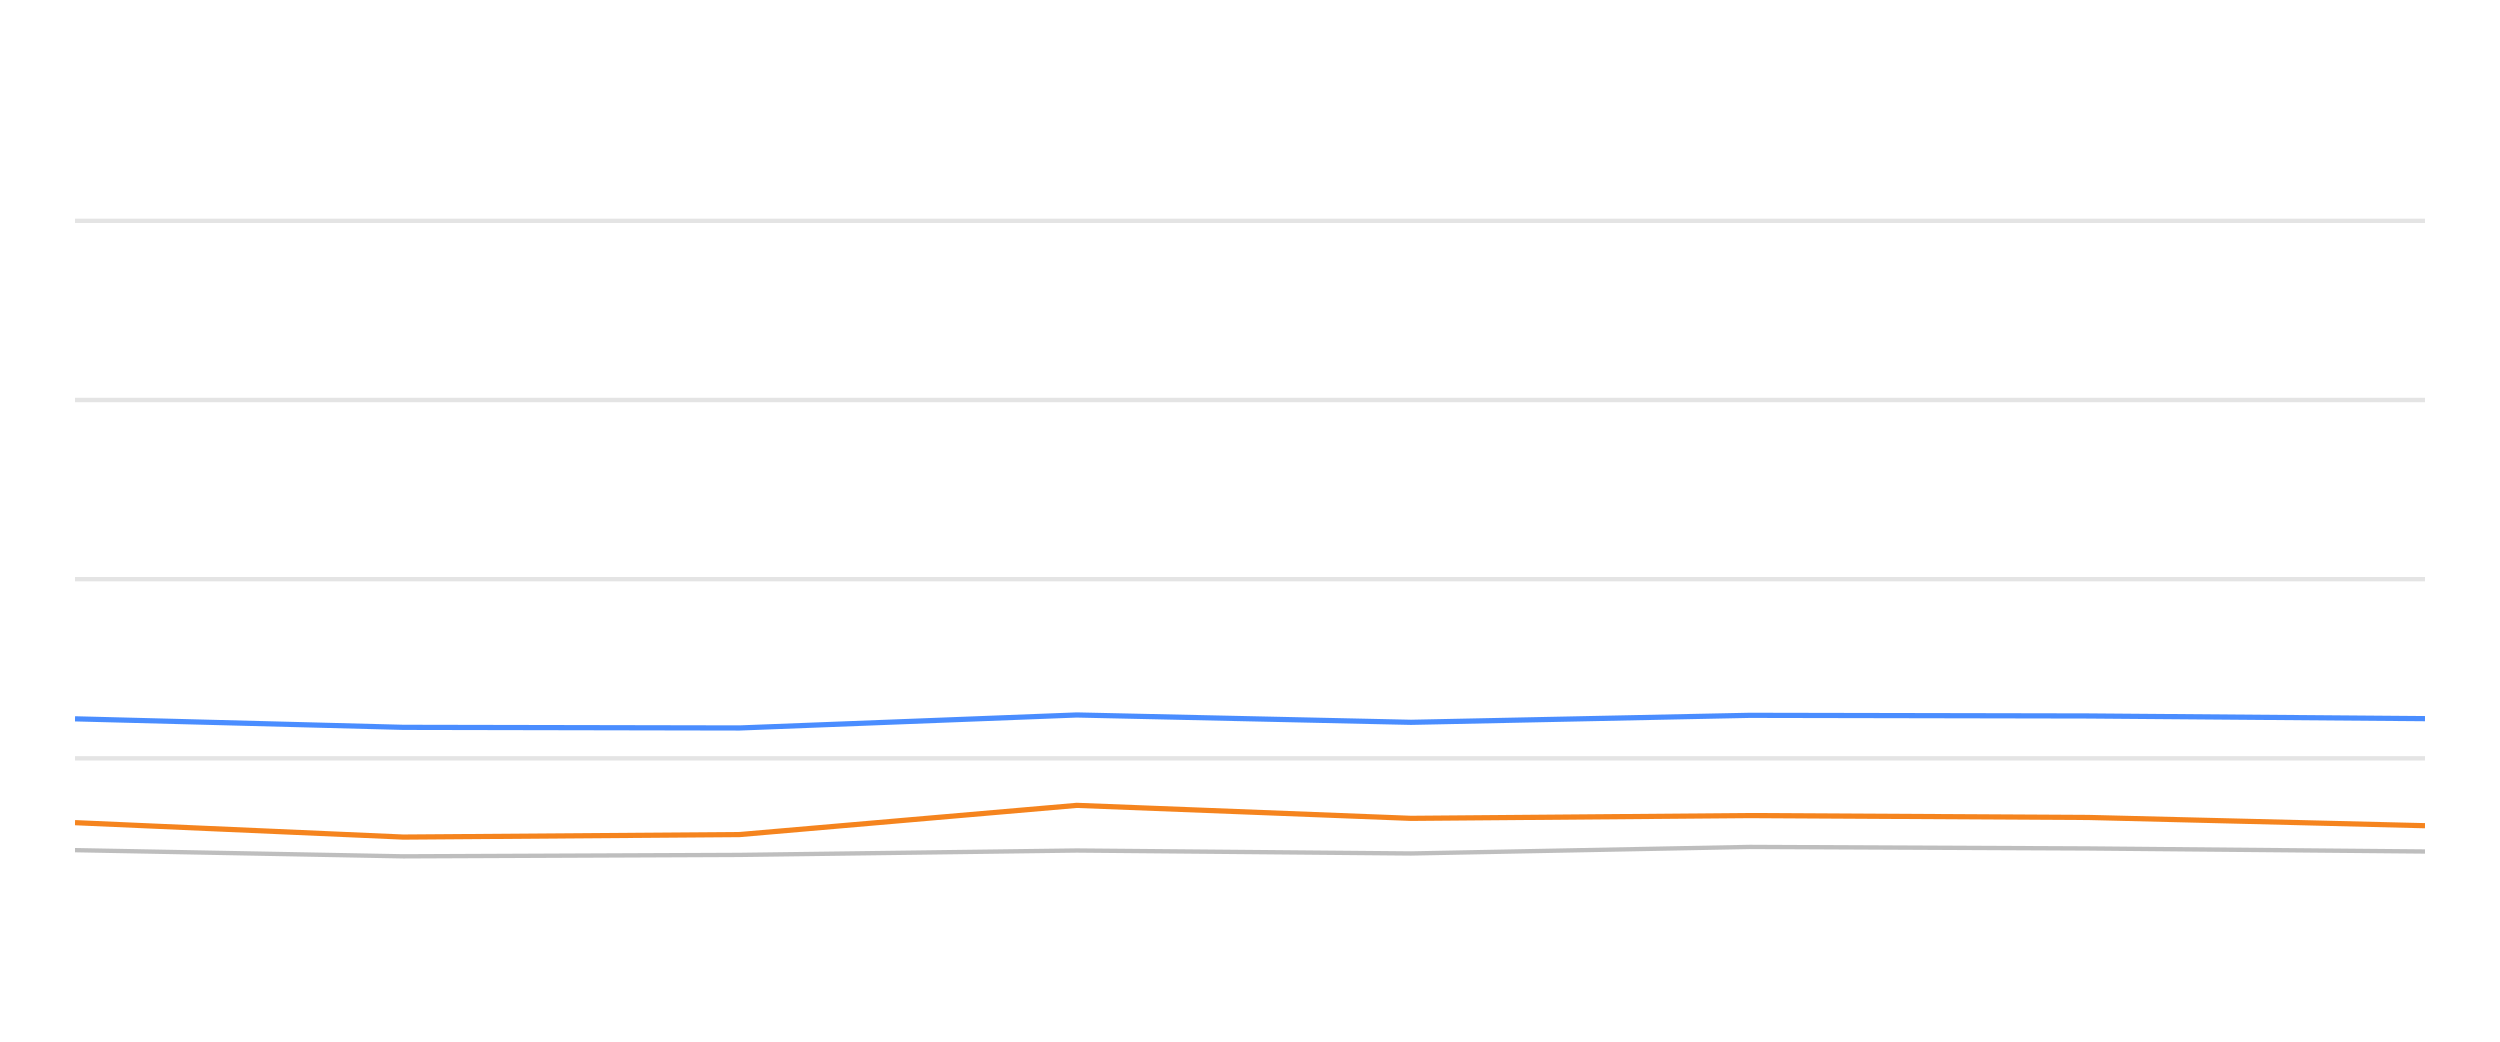
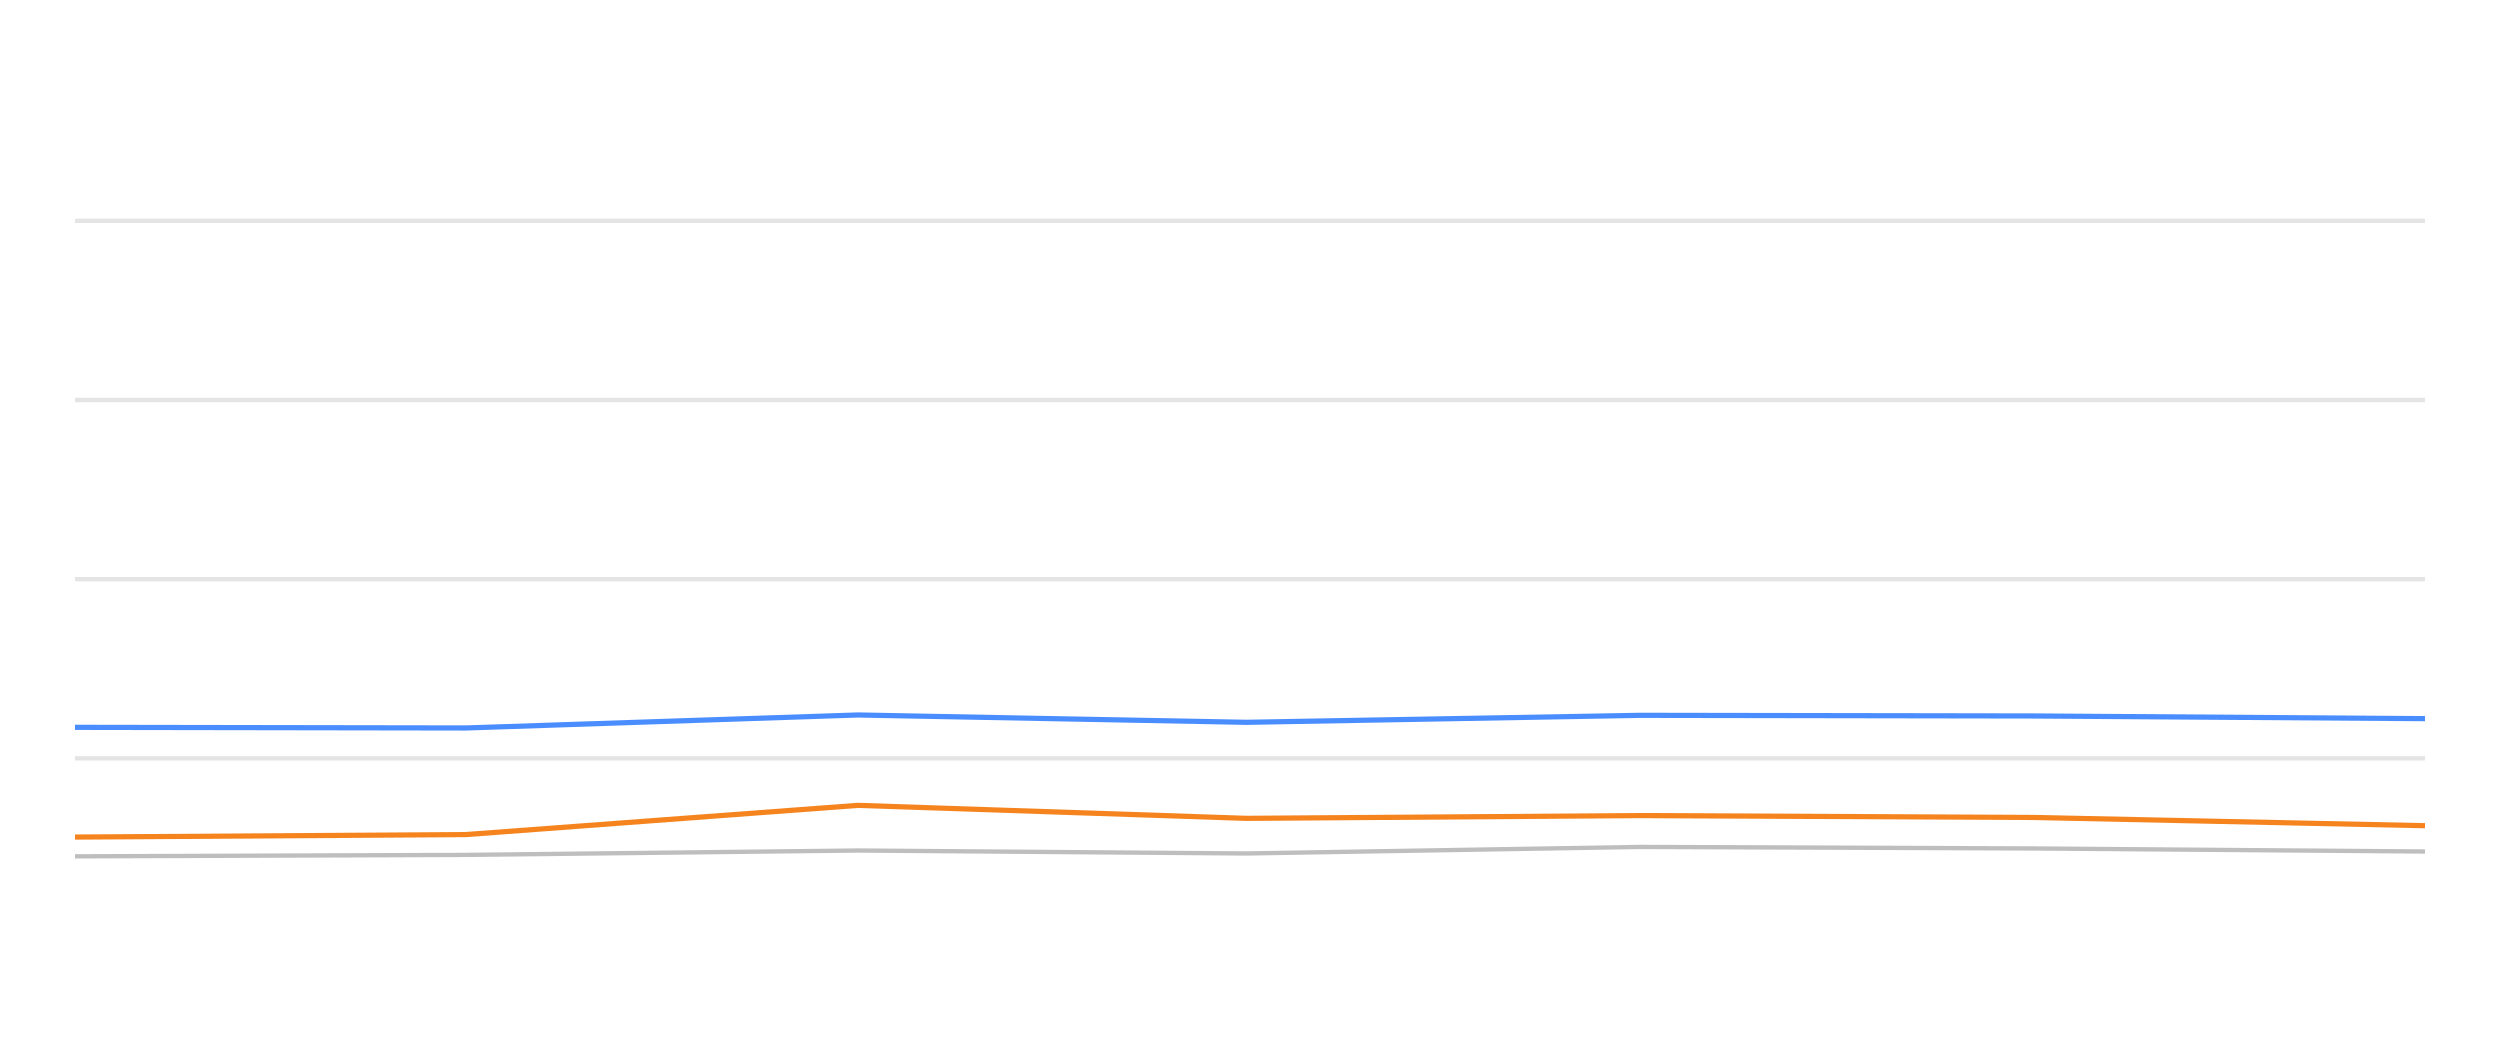
<svg xmlns="http://www.w3.org/2000/svg" width="288pt" height="120pt" viewBox="0 0 288 120" version="1.1">
  <defs>
    <style type="text/css">*{stroke-linejoin: round; stroke-linecap: butt}</style>
  </defs>
  <g id="figure_1">
    <g id="patch_1">
      <path d="M 0 120  L 288 120  L 288 0  L 0 0  L 0 120  z " style="fill: none; opacity: 0" />
    </g>
    <g id="axes_1">
      <g id="patch_2">
        <path d="M 8.64 108  L 279.36 108  L 279.36 4.8  L 8.64 4.8  L 8.64 108  z " style="fill: none" />
      </g>
      <g id="matplotlib.axis_1" />
      <g id="matplotlib.axis_2" />
      <g id="line2d_1">
-         <path d="M 8.64 87.36  L 279.36 87.36  " clip-path="url(#p3c5ea610fd)" style="fill: none; stroke: #b2b2b2; stroke-opacity: 0.35; stroke-width: 0.5; stroke-linecap: square" />
+         <path d="M 8.64 87.36  L 279.36 87.36  " clip-path="url(#p1abce3a324)" style="fill: none; stroke: #b2b2b2; stroke-opacity: 0.35; stroke-width: 0.5; stroke-linecap: square" />
      </g>
      <g id="line2d_2">
-         <path d="M 8.64 66.72  L 279.36 66.72  " clip-path="url(#p3c5ea610fd)" style="fill: none; stroke: #b2b2b2; stroke-opacity: 0.35; stroke-width: 0.5; stroke-linecap: square" />
+         <path d="M 8.64 66.72  L 279.36 66.72  " clip-path="url(#p1abce3a324)" style="fill: none; stroke: #b2b2b2; stroke-opacity: 0.35; stroke-width: 0.5; stroke-linecap: square" />
      </g>
      <g id="line2d_3">
-         <path d="M 8.64 46.08  L 279.36 46.08  " clip-path="url(#p3c5ea610fd)" style="fill: none; stroke: #b2b2b2; stroke-opacity: 0.35; stroke-width: 0.5; stroke-linecap: square" />
+         <path d="M 8.64 46.08  L 279.36 46.08  " clip-path="url(#p1abce3a324)" style="fill: none; stroke: #b2b2b2; stroke-opacity: 0.35; stroke-width: 0.5; stroke-linecap: square" />
      </g>
      <g id="line2d_4">
-         <path d="M 8.64 25.44  L 279.36 25.44  " clip-path="url(#p3c5ea610fd)" style="fill: none; stroke: #b2b2b2; stroke-opacity: 0.35; stroke-width: 0.5; stroke-linecap: square" />
+         <path d="M 8.64 25.44  L 279.36 25.44  " clip-path="url(#p1abce3a324)" style="fill: none; stroke: #b2b2b2; stroke-opacity: 0.35; stroke-width: 0.5; stroke-linecap: square" />
      </g>
      <g id="line2d_5">
-         <path d="M 8.64 97.938  L 46.456 98.65  L 85.2 98.485  L 124.042 97.979  L 162.549 98.32  L 201.567 97.566  L 240.561 97.742  L 279.36 98.093  " clip-path="url(#p3c5ea610fd)" style="fill: none; stroke: #bebebe; stroke-width: 0.5; stroke-linecap: round" />
+         <path d="M 8.64 98.65  L 53.674 98.485  L 98.823 97.979  L 143.583 98.32  L 188.936 97.566  L 234.261 97.742  L 279.36 98.093  " clip-path="url(#p1abce3a324)" style="fill: none; stroke: #bebebe; stroke-width: 0.5; stroke-linecap: round" />
      </g>
      <g id="line2d_6">
-         <path d="M 8.64 82.809  L 46.456 83.789  L 85.2 83.862  L 124.042 82.365  L 162.549 83.211  L 201.567 82.406  L 240.561 82.479  L 279.36 82.788  " clip-path="url(#p3c5ea610fd)" style="fill: none; stroke: #4a8dff; stroke-width: 0.6" />
+         <path d="M 8.64 83.789  L 53.674 83.862  L 98.823 82.365  L 143.583 83.211  L 188.936 82.406  L 234.261 82.479  L 279.36 82.788  " clip-path="url(#p1abce3a324)" style="fill: none; stroke: #4a8dff; stroke-width: 0.6" />
      </g>
      <g id="line2d_7">
-         <path d="M 8.64 94.77  L 46.456 96.431  L 85.2 96.142  L 124.042 92.778  L 162.549 94.274  L 201.567 93.954  L 240.561 94.171  L 279.36 95.121  " clip-path="url(#p3c5ea610fd)" style="fill: none; stroke: #f5841e; stroke-width: 0.6" />
+         <path d="M 8.64 96.431  L 53.674 96.142  L 98.823 92.778  L 143.583 94.274  L 188.936 93.954  L 234.261 94.171  L 279.36 95.121  " clip-path="url(#p1abce3a324)" style="fill: none; stroke: #f5841e; stroke-width: 0.6" />
      </g>
    </g>
  </g>
  <defs>
-     <clipPath id="p3c5ea610fd">
+     <clipPath id="p1abce3a324">
      <rect x="8.64" y="4.8" width="270.72" height="103.2" />
    </clipPath>
  </defs>
</svg>
